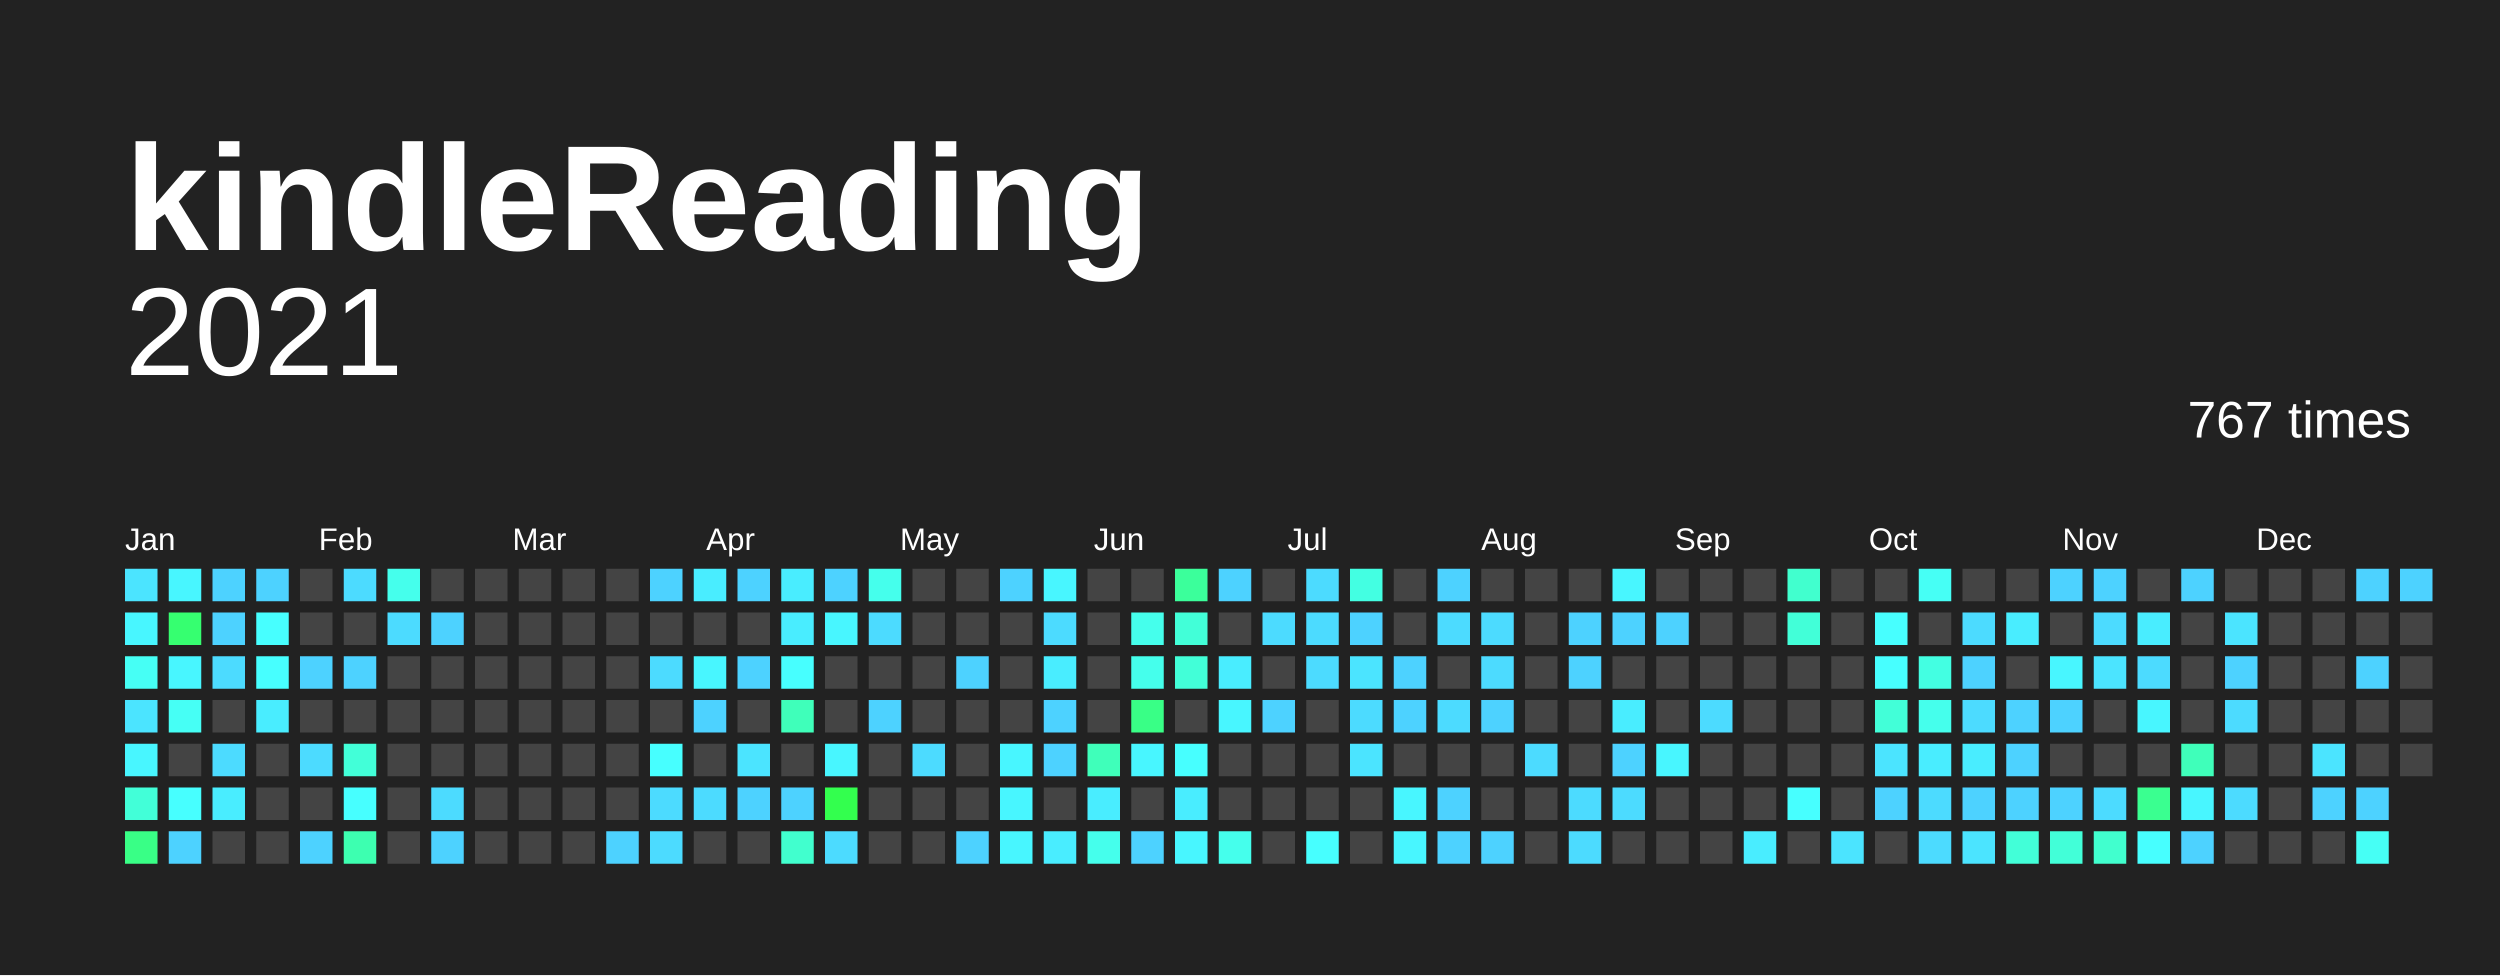
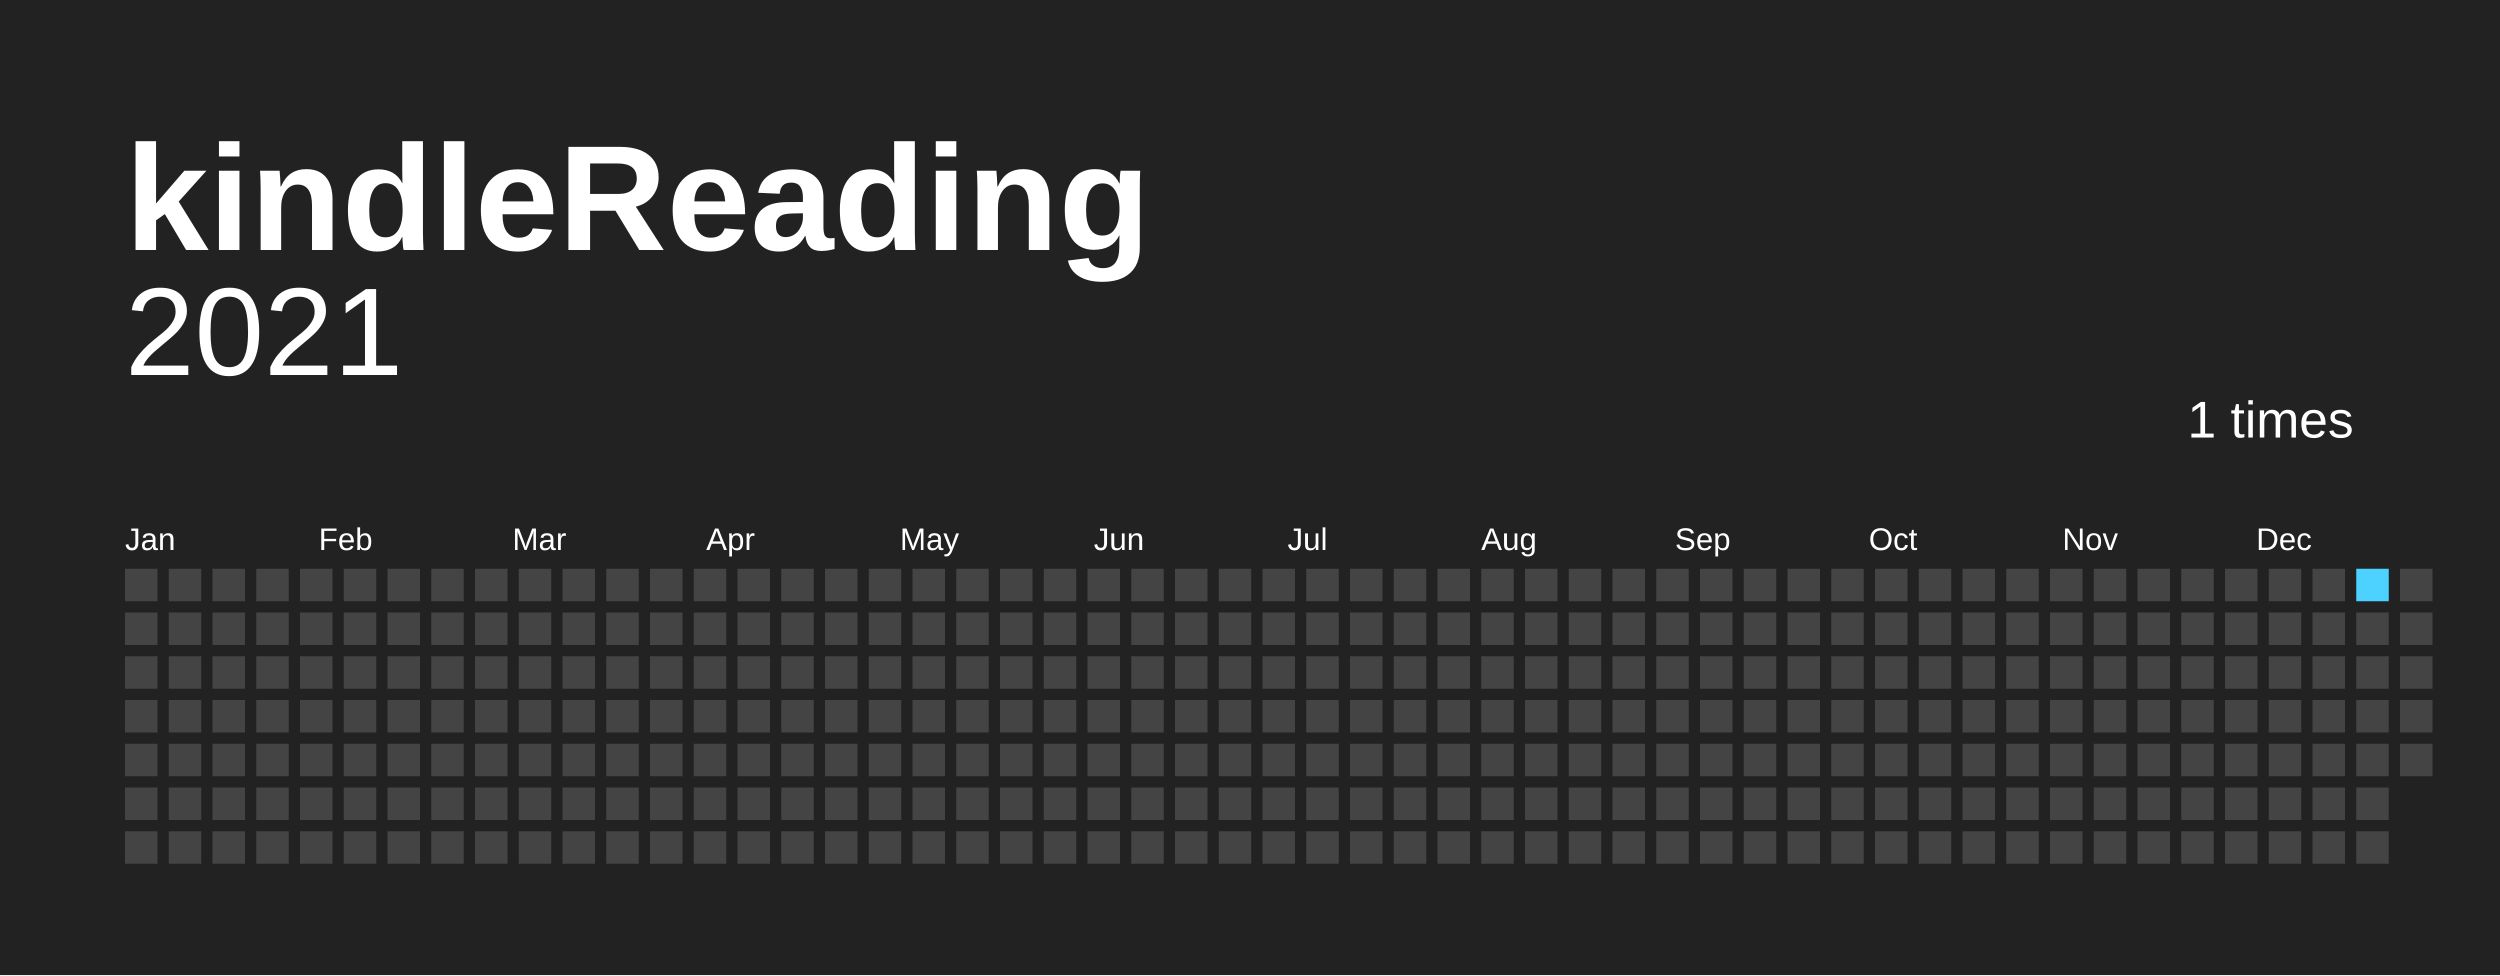
<svg xmlns="http://www.w3.org/2000/svg" baseProfile="full" height="78mm" version="1.1" viewBox="0,0,200,78" width="200mm">
  <defs />
  <rect fill="#222222" height="78" width="200" x="0" y="0" />
  <text fill="#FFFFFF" style="font-size:12px; font-family:Arial; font-weight:bold;" x="10" y="20">kindleReading</text>
  <text alignment-baseline="hanging" fill="#FFFFFF" style="font-size:10.0px; font-family:Arial;" x="10" y="30">2021</text>
-   <text alignment-baseline="hanging" fill="#FFFFFF" style="font-size:4.125px; font-family:Arial;" x="175" y="35">767 times</text>
+   <text alignment-baseline="hanging" fill="#FFFFFF" style="font-size:4.125px; font-family:Arial;" x="175" y="35">1 times</text>
  <text fill="#FFFFFF" style="font-size:2.5px; font-family:Arial" x="10.0" y="44">Jan</text>
  <text fill="#FFFFFF" style="font-size:2.5px; font-family:Arial" x="25.5" y="44">Feb</text>
  <text fill="#FFFFFF" style="font-size:2.5px; font-family:Arial" x="41.0" y="44">Mar</text>
  <text fill="#FFFFFF" style="font-size:2.5px; font-family:Arial" x="56.5" y="44">Apr</text>
  <text fill="#FFFFFF" style="font-size:2.5px; font-family:Arial" x="72.0" y="44">May</text>
  <text fill="#FFFFFF" style="font-size:2.5px; font-family:Arial" x="87.5" y="44">Jun</text>
  <text fill="#FFFFFF" style="font-size:2.5px; font-family:Arial" x="103.0" y="44">Jul</text>
  <text fill="#FFFFFF" style="font-size:2.5px; font-family:Arial" x="118.5" y="44">Aug</text>
  <text fill="#FFFFFF" style="font-size:2.5px; font-family:Arial" x="134.0" y="44">Sep</text>
  <text fill="#FFFFFF" style="font-size:2.5px; font-family:Arial" x="149.5" y="44">Oct</text>
  <text fill="#FFFFFF" style="font-size:2.5px; font-family:Arial" x="165.0" y="44">Nov</text>
  <text fill="#FFFFFF" style="font-size:2.5px; font-family:Arial" x="180.5" y="44">Dec</text>
-   <rect fill="#4be4ff" height="2.6" width="2.6" x="10.0" y="45.5" />
-   <rect fill="#48f6ff" height="2.6" width="2.6" x="10.0" y="49.0" />
-   <rect fill="#46fff5" height="2.6" width="2.6" x="10.0" y="52.5" />
-   <rect fill="#4be4ff" height="2.6" width="2.6" x="10.0" y="56.0" />
-   <rect fill="#48f6ff" height="2.6" width="2.6" x="10.0" y="59.5" />
-   <rect fill="#42ffd8" height="2.6" width="2.6" x="10.0" y="63.0" />
-   <rect fill="#39ff86" height="2.6" width="2.6" x="10.0" y="66.5" />
-   <rect fill="#48f6ff" height="2.6" width="2.6" x="13.5" y="45.5" />
-   <rect fill="#36ff70" height="2.6" width="2.6" x="13.5" y="49.0" />
-   <rect fill="#48f6ff" height="2.6" width="2.6" x="13.5" y="52.5" />
-   <rect fill="#46fff5" height="2.6" width="2.6" x="13.5" y="56.0" />
+   <rect fill="#444444" height="2.6" width="2.6" x="10.0" y="45.5" />
+   <rect fill="#444444" height="2.6" width="2.6" x="10.0" y="49.0" />
+   <rect fill="#444444" height="2.6" width="2.6" x="10.0" y="52.5" />
+   <rect fill="#444444" height="2.6" width="2.6" x="10.0" y="56.0" />
+   <rect fill="#444444" height="2.6" width="2.6" x="10.0" y="59.5" />
+   <rect fill="#444444" height="2.6" width="2.6" x="10.0" y="63.0" />
+   <rect fill="#444444" height="2.6" width="2.6" x="10.0" y="66.5" />
+   <rect fill="#444444" height="2.6" width="2.6" x="13.5" y="45.5" />
+   <rect fill="#444444" height="2.6" width="2.6" x="13.5" y="49.0" />
+   <rect fill="#444444" height="2.6" width="2.6" x="13.5" y="52.5" />
+   <rect fill="#444444" height="2.6" width="2.6" x="13.5" y="56.0" />
  <rect fill="#444444" height="2.6" width="2.6" x="13.5" y="59.5" />
-   <rect fill="#47ffff" height="2.6" width="2.6" x="13.5" y="63.0" />
-   <rect fill="#4dd2ff" height="2.6" width="2.6" x="13.5" y="66.5" />
-   <rect fill="#4dd2ff" height="2.6" width="2.6" x="17.0" y="45.5" />
-   <rect fill="#4dd2ff" height="2.6" width="2.6" x="17.0" y="49.0" />
-   <rect fill="#4cdbff" height="2.6" width="2.6" x="17.0" y="52.5" />
+   <rect fill="#444444" height="2.6" width="2.6" x="13.5" y="63.0" />
+   <rect fill="#444444" height="2.6" width="2.6" x="13.5" y="66.5" />
+   <rect fill="#444444" height="2.6" width="2.6" x="17.0" y="45.5" />
+   <rect fill="#444444" height="2.6" width="2.6" x="17.0" y="49.0" />
+   <rect fill="#444444" height="2.6" width="2.6" x="17.0" y="52.5" />
  <rect fill="#444444" height="2.6" width="2.6" x="17.0" y="56.0" />
-   <rect fill="#4cdbff" height="2.6" width="2.6" x="17.0" y="59.5" />
-   <rect fill="#49edff" height="2.6" width="2.6" x="17.0" y="63.0" />
+   <rect fill="#444444" height="2.6" width="2.6" x="17.0" y="59.5" />
+   <rect fill="#444444" height="2.6" width="2.6" x="17.0" y="63.0" />
  <rect fill="#444444" height="2.6" width="2.6" x="17.0" y="66.5" />
-   <rect fill="#4dd2ff" height="2.6" width="2.6" x="20.5" y="45.5" />
-   <rect fill="#47ffff" height="2.6" width="2.6" x="20.5" y="49.0" />
-   <rect fill="#47ffff" height="2.6" width="2.6" x="20.5" y="52.5" />
-   <rect fill="#49edff" height="2.6" width="2.6" x="20.5" y="56.0" />
+   <rect fill="#444444" height="2.6" width="2.6" x="20.5" y="45.5" />
+   <rect fill="#444444" height="2.6" width="2.6" x="20.5" y="49.0" />
+   <rect fill="#444444" height="2.6" width="2.6" x="20.5" y="52.5" />
+   <rect fill="#444444" height="2.6" width="2.6" x="20.5" y="56.0" />
  <rect fill="#444444" height="2.6" width="2.6" x="20.5" y="59.5" />
  <rect fill="#444444" height="2.6" width="2.6" x="20.5" y="63.0" />
  <rect fill="#444444" height="2.6" width="2.6" x="20.5" y="66.5" />
  <rect fill="#444444" height="2.6" width="2.6" x="24.0" y="45.5" />
  <rect fill="#444444" height="2.6" width="2.6" x="24.0" y="49.0" />
-   <rect fill="#4dd2ff" height="2.6" width="2.6" x="24.0" y="52.5" />
+   <rect fill="#444444" height="2.6" width="2.6" x="24.0" y="52.5" />
  <rect fill="#444444" height="2.6" width="2.6" x="24.0" y="56.0" />
-   <rect fill="#4cdbff" height="2.6" width="2.6" x="24.0" y="59.5" />
+   <rect fill="#444444" height="2.6" width="2.6" x="24.0" y="59.5" />
  <rect fill="#444444" height="2.6" width="2.6" x="24.0" y="63.0" />
-   <rect fill="#4dd2ff" height="2.6" width="2.6" x="24.0" y="66.5" />
-   <rect fill="#4cdbff" height="2.6" width="2.6" x="27.5" y="45.5" />
+   <rect fill="#444444" height="2.6" width="2.6" x="24.0" y="66.5" />
+   <rect fill="#444444" height="2.6" width="2.6" x="27.5" y="45.5" />
  <rect fill="#444444" height="2.6" width="2.6" x="27.5" y="49.0" />
-   <rect fill="#4dd2ff" height="2.6" width="2.6" x="27.5" y="52.5" />
+   <rect fill="#444444" height="2.6" width="2.6" x="27.5" y="52.5" />
  <rect fill="#444444" height="2.6" width="2.6" x="27.5" y="56.0" />
-   <rect fill="#42ffd8" height="2.6" width="2.6" x="27.5" y="59.5" />
-   <rect fill="#47ffff" height="2.6" width="2.6" x="27.5" y="63.0" />
-   <rect fill="#3dffb0" height="2.6" width="2.6" x="27.5" y="66.5" />
-   <rect fill="#45ffec" height="2.6" width="2.6" x="31.0" y="45.5" />
-   <rect fill="#4cdbff" height="2.6" width="2.6" x="31.0" y="49.0" />
+   <rect fill="#444444" height="2.6" width="2.6" x="27.5" y="59.5" />
+   <rect fill="#444444" height="2.6" width="2.6" x="27.5" y="63.0" />
+   <rect fill="#444444" height="2.6" width="2.6" x="27.5" y="66.5" />
+   <rect fill="#444444" height="2.6" width="2.6" x="31.0" y="45.5" />
+   <rect fill="#444444" height="2.6" width="2.6" x="31.0" y="49.0" />
  <rect fill="#444444" height="2.6" width="2.6" x="31.0" y="52.5" />
  <rect fill="#444444" height="2.6" width="2.6" x="31.0" y="56.0" />
  <rect fill="#444444" height="2.6" width="2.6" x="31.0" y="59.5" />
  <rect fill="#444444" height="2.6" width="2.6" x="31.0" y="63.0" />
  <rect fill="#444444" height="2.6" width="2.6" x="31.0" y="66.5" />
  <rect fill="#444444" height="2.6" width="2.6" x="34.5" y="45.5" />
-   <rect fill="#4dd2ff" height="2.6" width="2.6" x="34.5" y="49.0" />
+   <rect fill="#444444" height="2.6" width="2.6" x="34.5" y="49.0" />
  <rect fill="#444444" height="2.6" width="2.6" x="34.5" y="52.5" />
  <rect fill="#444444" height="2.6" width="2.6" x="34.5" y="56.0" />
  <rect fill="#444444" height="2.6" width="2.6" x="34.5" y="59.5" />
-   <rect fill="#4cdbff" height="2.6" width="2.6" x="34.5" y="63.0" />
-   <rect fill="#4dd2ff" height="2.6" width="2.6" x="34.5" y="66.5" />
+   <rect fill="#444444" height="2.6" width="2.6" x="34.5" y="63.0" />
+   <rect fill="#444444" height="2.6" width="2.6" x="34.5" y="66.5" />
  <rect fill="#444444" height="2.6" width="2.6" x="38.0" y="45.5" />
  <rect fill="#444444" height="2.6" width="2.6" x="38.0" y="49.0" />
  <rect fill="#444444" height="2.6" width="2.6" x="38.0" y="52.5" />
  <rect fill="#444444" height="2.6" width="2.6" x="38.0" y="56.0" />
  <rect fill="#444444" height="2.6" width="2.6" x="38.0" y="59.5" />
  <rect fill="#444444" height="2.6" width="2.6" x="38.0" y="63.0" />
  <rect fill="#444444" height="2.6" width="2.6" x="38.0" y="66.5" />
  <rect fill="#444444" height="2.6" width="2.6" x="41.5" y="45.5" />
  <rect fill="#444444" height="2.6" width="2.6" x="41.5" y="49.0" />
  <rect fill="#444444" height="2.6" width="2.6" x="41.5" y="52.5" />
  <rect fill="#444444" height="2.6" width="2.6" x="41.5" y="56.0" />
  <rect fill="#444444" height="2.6" width="2.6" x="41.5" y="59.5" />
  <rect fill="#444444" height="2.6" width="2.6" x="41.5" y="63.0" />
  <rect fill="#444444" height="2.6" width="2.6" x="41.5" y="66.5" />
  <rect fill="#444444" height="2.6" width="2.6" x="45.0" y="45.5" />
  <rect fill="#444444" height="2.6" width="2.6" x="45.0" y="49.0" />
  <rect fill="#444444" height="2.6" width="2.6" x="45.0" y="52.5" />
  <rect fill="#444444" height="2.6" width="2.6" x="45.0" y="56.0" />
  <rect fill="#444444" height="2.6" width="2.6" x="45.0" y="59.5" />
  <rect fill="#444444" height="2.6" width="2.6" x="45.0" y="63.0" />
  <rect fill="#444444" height="2.6" width="2.6" x="45.0" y="66.5" />
  <rect fill="#444444" height="2.6" width="2.6" x="48.5" y="45.5" />
  <rect fill="#444444" height="2.6" width="2.6" x="48.5" y="49.0" />
  <rect fill="#444444" height="2.6" width="2.6" x="48.5" y="52.5" />
  <rect fill="#444444" height="2.6" width="2.6" x="48.5" y="56.0" />
  <rect fill="#444444" height="2.6" width="2.6" x="48.5" y="59.5" />
  <rect fill="#444444" height="2.6" width="2.6" x="48.5" y="63.0" />
-   <rect fill="#4dd2ff" height="2.6" width="2.6" x="48.5" y="66.5" />
-   <rect fill="#4dd2ff" height="2.6" width="2.6" x="52.0" y="45.5" />
+   <rect fill="#444444" height="2.6" width="2.6" x="48.5" y="66.5" />
+   <rect fill="#444444" height="2.6" width="2.6" x="52.0" y="45.5" />
  <rect fill="#444444" height="2.6" width="2.6" x="52.0" y="49.0" />
-   <rect fill="#4cdbff" height="2.6" width="2.6" x="52.0" y="52.5" />
+   <rect fill="#444444" height="2.6" width="2.6" x="52.0" y="52.5" />
  <rect fill="#444444" height="2.6" width="2.6" x="52.0" y="56.0" />
-   <rect fill="#47ffff" height="2.6" width="2.6" x="52.0" y="59.5" />
-   <rect fill="#4cdbff" height="2.6" width="2.6" x="52.0" y="63.0" />
-   <rect fill="#4cdbff" height="2.6" width="2.6" x="52.0" y="66.5" />
-   <rect fill="#49edff" height="2.6" width="2.6" x="55.5" y="45.5" />
+   <rect fill="#444444" height="2.6" width="2.6" x="52.0" y="59.5" />
+   <rect fill="#444444" height="2.6" width="2.6" x="52.0" y="63.0" />
+   <rect fill="#444444" height="2.6" width="2.6" x="52.0" y="66.5" />
+   <rect fill="#444444" height="2.6" width="2.6" x="55.5" y="45.5" />
  <rect fill="#444444" height="2.6" width="2.6" x="55.5" y="49.0" />
-   <rect fill="#48f6ff" height="2.6" width="2.6" x="55.5" y="52.5" />
-   <rect fill="#4dd2ff" height="2.6" width="2.6" x="55.5" y="56.0" />
+   <rect fill="#444444" height="2.6" width="2.6" x="55.5" y="52.5" />
+   <rect fill="#444444" height="2.6" width="2.6" x="55.5" y="56.0" />
  <rect fill="#444444" height="2.6" width="2.6" x="55.5" y="59.5" />
-   <rect fill="#4cdbff" height="2.6" width="2.6" x="55.5" y="63.0" />
+   <rect fill="#444444" height="2.6" width="2.6" x="55.5" y="63.0" />
  <rect fill="#444444" height="2.6" width="2.6" x="55.5" y="66.5" />
-   <rect fill="#4dd2ff" height="2.6" width="2.6" x="59.0" y="45.5" />
+   <rect fill="#444444" height="2.6" width="2.6" x="59.0" y="45.5" />
  <rect fill="#444444" height="2.6" width="2.6" x="59.0" y="49.0" />
-   <rect fill="#4dd2ff" height="2.6" width="2.6" x="59.0" y="52.5" />
+   <rect fill="#444444" height="2.6" width="2.6" x="59.0" y="52.5" />
  <rect fill="#444444" height="2.6" width="2.6" x="59.0" y="56.0" />
-   <rect fill="#4be4ff" height="2.6" width="2.6" x="59.0" y="59.5" />
-   <rect fill="#4dd2ff" height="2.6" width="2.6" x="59.0" y="63.0" />
+   <rect fill="#444444" height="2.6" width="2.6" x="59.0" y="59.5" />
+   <rect fill="#444444" height="2.6" width="2.6" x="59.0" y="63.0" />
  <rect fill="#444444" height="2.6" width="2.6" x="59.0" y="66.5" />
-   <rect fill="#49edff" height="2.6" width="2.6" x="62.5" y="45.5" />
-   <rect fill="#49edff" height="2.6" width="2.6" x="62.5" y="49.0" />
-   <rect fill="#47ffff" height="2.6" width="2.6" x="62.5" y="52.5" />
-   <rect fill="#3fffba" height="2.6" width="2.6" x="62.5" y="56.0" />
+   <rect fill="#444444" height="2.6" width="2.6" x="62.5" y="45.5" />
+   <rect fill="#444444" height="2.6" width="2.6" x="62.5" y="49.0" />
+   <rect fill="#444444" height="2.6" width="2.6" x="62.5" y="52.5" />
+   <rect fill="#444444" height="2.6" width="2.6" x="62.5" y="56.0" />
  <rect fill="#444444" height="2.6" width="2.6" x="62.5" y="59.5" />
-   <rect fill="#4dd2ff" height="2.6" width="2.6" x="62.5" y="63.0" />
-   <rect fill="#41ffce" height="2.6" width="2.6" x="62.5" y="66.5" />
-   <rect fill="#4dd2ff" height="2.6" width="2.6" x="66.0" y="45.5" />
-   <rect fill="#48f6ff" height="2.6" width="2.6" x="66.0" y="49.0" />
+   <rect fill="#444444" height="2.6" width="2.6" x="62.5" y="63.0" />
+   <rect fill="#444444" height="2.6" width="2.6" x="62.5" y="66.5" />
+   <rect fill="#444444" height="2.6" width="2.6" x="66.0" y="45.5" />
+   <rect fill="#444444" height="2.6" width="2.6" x="66.0" y="49.0" />
  <rect fill="#444444" height="2.6" width="2.6" x="66.0" y="52.5" />
  <rect fill="#444444" height="2.6" width="2.6" x="66.0" y="56.0" />
-   <rect fill="#48f6ff" height="2.6" width="2.6" x="66.0" y="59.5" />
-   <rect fill="#33ff4e" height="2.6" width="2.6" x="66.0" y="63.0" />
-   <rect fill="#4cdbff" height="2.6" width="2.6" x="66.0" y="66.5" />
-   <rect fill="#45ffec" height="2.6" width="2.6" x="69.5" y="45.5" />
-   <rect fill="#4cdbff" height="2.6" width="2.6" x="69.5" y="49.0" />
+   <rect fill="#444444" height="2.6" width="2.6" x="66.0" y="59.5" />
+   <rect fill="#444444" height="2.6" width="2.6" x="66.0" y="63.0" />
+   <rect fill="#444444" height="2.6" width="2.6" x="66.0" y="66.5" />
+   <rect fill="#444444" height="2.6" width="2.6" x="69.5" y="45.5" />
+   <rect fill="#444444" height="2.6" width="2.6" x="69.5" y="49.0" />
  <rect fill="#444444" height="2.6" width="2.6" x="69.5" y="52.5" />
-   <rect fill="#4dd2ff" height="2.6" width="2.6" x="69.5" y="56.0" />
+   <rect fill="#444444" height="2.6" width="2.6" x="69.5" y="56.0" />
  <rect fill="#444444" height="2.6" width="2.6" x="69.5" y="59.5" />
  <rect fill="#444444" height="2.6" width="2.6" x="69.5" y="63.0" />
  <rect fill="#444444" height="2.6" width="2.6" x="69.5" y="66.5" />
  <rect fill="#444444" height="2.6" width="2.6" x="73.0" y="45.5" />
  <rect fill="#444444" height="2.6" width="2.6" x="73.0" y="49.0" />
  <rect fill="#444444" height="2.6" width="2.6" x="73.0" y="52.5" />
  <rect fill="#444444" height="2.6" width="2.6" x="73.0" y="56.0" />
-   <rect fill="#4cdbff" height="2.6" width="2.6" x="73.0" y="59.5" />
+   <rect fill="#444444" height="2.6" width="2.6" x="73.0" y="59.5" />
  <rect fill="#444444" height="2.6" width="2.6" x="73.0" y="63.0" />
  <rect fill="#444444" height="2.6" width="2.6" x="73.0" y="66.5" />
  <rect fill="#444444" height="2.6" width="2.6" x="76.5" y="45.5" />
  <rect fill="#444444" height="2.6" width="2.6" x="76.5" y="49.0" />
-   <rect fill="#4dd2ff" height="2.6" width="2.6" x="76.5" y="52.5" />
+   <rect fill="#444444" height="2.6" width="2.6" x="76.5" y="52.5" />
  <rect fill="#444444" height="2.6" width="2.6" x="76.5" y="56.0" />
  <rect fill="#444444" height="2.6" width="2.6" x="76.5" y="59.5" />
  <rect fill="#444444" height="2.6" width="2.6" x="76.5" y="63.0" />
-   <rect fill="#4dd2ff" height="2.6" width="2.6" x="76.5" y="66.5" />
-   <rect fill="#4dd2ff" height="2.6" width="2.6" x="80.0" y="45.5" />
+   <rect fill="#444444" height="2.6" width="2.6" x="76.5" y="66.5" />
+   <rect fill="#444444" height="2.6" width="2.6" x="80.0" y="45.5" />
  <rect fill="#444444" height="2.6" width="2.6" x="80.0" y="49.0" />
  <rect fill="#444444" height="2.6" width="2.6" x="80.0" y="52.5" />
  <rect fill="#444444" height="2.6" width="2.6" x="80.0" y="56.0" />
-   <rect fill="#48f6ff" height="2.6" width="2.6" x="80.0" y="59.5" />
-   <rect fill="#48f6ff" height="2.6" width="2.6" x="80.0" y="63.0" />
-   <rect fill="#48f6ff" height="2.6" width="2.6" x="80.0" y="66.5" />
-   <rect fill="#48f6ff" height="2.6" width="2.6" x="83.5" y="45.5" />
-   <rect fill="#4cdbff" height="2.6" width="2.6" x="83.5" y="49.0" />
-   <rect fill="#49edff" height="2.6" width="2.6" x="83.5" y="52.5" />
-   <rect fill="#4dd2ff" height="2.6" width="2.6" x="83.5" y="56.0" />
-   <rect fill="#4dd2ff" height="2.6" width="2.6" x="83.5" y="59.5" />
+   <rect fill="#444444" height="2.6" width="2.6" x="80.0" y="59.5" />
+   <rect fill="#444444" height="2.6" width="2.6" x="80.0" y="63.0" />
+   <rect fill="#444444" height="2.6" width="2.6" x="80.0" y="66.5" />
+   <rect fill="#444444" height="2.6" width="2.6" x="83.5" y="45.5" />
+   <rect fill="#444444" height="2.6" width="2.6" x="83.5" y="49.0" />
+   <rect fill="#444444" height="2.6" width="2.6" x="83.5" y="52.5" />
+   <rect fill="#444444" height="2.6" width="2.6" x="83.5" y="56.0" />
+   <rect fill="#444444" height="2.6" width="2.6" x="83.5" y="59.5" />
  <rect fill="#444444" height="2.6" width="2.6" x="83.5" y="63.0" />
-   <rect fill="#49edff" height="2.6" width="2.6" x="83.5" y="66.5" />
+   <rect fill="#444444" height="2.6" width="2.6" x="83.5" y="66.5" />
  <rect fill="#444444" height="2.6" width="2.6" x="87.0" y="45.5" />
  <rect fill="#444444" height="2.6" width="2.6" x="87.0" y="49.0" />
  <rect fill="#444444" height="2.6" width="2.6" x="87.0" y="52.5" />
  <rect fill="#444444" height="2.6" width="2.6" x="87.0" y="56.0" />
-   <rect fill="#3fffba" height="2.6" width="2.6" x="87.0" y="59.5" />
-   <rect fill="#49edff" height="2.6" width="2.6" x="87.0" y="63.0" />
-   <rect fill="#45ffec" height="2.6" width="2.6" x="87.0" y="66.5" />
+   <rect fill="#444444" height="2.6" width="2.6" x="87.0" y="59.5" />
+   <rect fill="#444444" height="2.6" width="2.6" x="87.0" y="63.0" />
+   <rect fill="#444444" height="2.6" width="2.6" x="87.0" y="66.5" />
  <rect fill="#444444" height="2.6" width="2.6" x="90.5" y="45.5" />
-   <rect fill="#45ffec" height="2.6" width="2.6" x="90.5" y="49.0" />
-   <rect fill="#45ffec" height="2.6" width="2.6" x="90.5" y="52.5" />
-   <rect fill="#39ff86" height="2.6" width="2.6" x="90.5" y="56.0" />
-   <rect fill="#48f6ff" height="2.6" width="2.6" x="90.5" y="59.5" />
+   <rect fill="#444444" height="2.6" width="2.6" x="90.5" y="49.0" />
+   <rect fill="#444444" height="2.6" width="2.6" x="90.5" y="52.5" />
+   <rect fill="#444444" height="2.6" width="2.6" x="90.5" y="56.0" />
+   <rect fill="#444444" height="2.6" width="2.6" x="90.5" y="59.5" />
  <rect fill="#444444" height="2.6" width="2.6" x="90.5" y="63.0" />
-   <rect fill="#4dd2ff" height="2.6" width="2.6" x="90.5" y="66.5" />
-   <rect fill="#3bff9b" height="2.6" width="2.6" x="94.0" y="45.5" />
-   <rect fill="#42ffd8" height="2.6" width="2.6" x="94.0" y="49.0" />
-   <rect fill="#42ffd8" height="2.6" width="2.6" x="94.0" y="52.5" />
+   <rect fill="#444444" height="2.6" width="2.6" x="90.5" y="66.5" />
+   <rect fill="#444444" height="2.6" width="2.6" x="94.0" y="45.5" />
+   <rect fill="#444444" height="2.6" width="2.6" x="94.0" y="49.0" />
+   <rect fill="#444444" height="2.6" width="2.6" x="94.0" y="52.5" />
  <rect fill="#444444" height="2.6" width="2.6" x="94.0" y="56.0" />
-   <rect fill="#47ffff" height="2.6" width="2.6" x="94.0" y="59.5" />
-   <rect fill="#49edff" height="2.6" width="2.6" x="94.0" y="63.0" />
-   <rect fill="#48f6ff" height="2.6" width="2.6" x="94.0" y="66.5" />
-   <rect fill="#4dd2ff" height="2.6" width="2.6" x="97.5" y="45.5" />
+   <rect fill="#444444" height="2.6" width="2.6" x="94.0" y="59.5" />
+   <rect fill="#444444" height="2.6" width="2.6" x="94.0" y="63.0" />
+   <rect fill="#444444" height="2.6" width="2.6" x="94.0" y="66.5" />
+   <rect fill="#444444" height="2.6" width="2.6" x="97.5" y="45.5" />
  <rect fill="#444444" height="2.6" width="2.6" x="97.5" y="49.0" />
-   <rect fill="#49edff" height="2.6" width="2.6" x="97.5" y="52.5" />
-   <rect fill="#48f6ff" height="2.6" width="2.6" x="97.5" y="56.0" />
+   <rect fill="#444444" height="2.6" width="2.6" x="97.5" y="52.5" />
+   <rect fill="#444444" height="2.6" width="2.6" x="97.5" y="56.0" />
  <rect fill="#444444" height="2.6" width="2.6" x="97.5" y="59.5" />
  <rect fill="#444444" height="2.6" width="2.6" x="97.5" y="63.0" />
-   <rect fill="#45ffec" height="2.6" width="2.6" x="97.5" y="66.5" />
+   <rect fill="#444444" height="2.6" width="2.6" x="97.5" y="66.5" />
  <rect fill="#444444" height="2.6" width="2.6" x="101.0" y="45.5" />
-   <rect fill="#4cdbff" height="2.6" width="2.6" x="101.0" y="49.0" />
+   <rect fill="#444444" height="2.6" width="2.6" x="101.0" y="49.0" />
  <rect fill="#444444" height="2.6" width="2.6" x="101.0" y="52.5" />
-   <rect fill="#4dd2ff" height="2.6" width="2.6" x="101.0" y="56.0" />
+   <rect fill="#444444" height="2.6" width="2.6" x="101.0" y="56.0" />
  <rect fill="#444444" height="2.6" width="2.6" x="101.0" y="59.5" />
  <rect fill="#444444" height="2.6" width="2.6" x="101.0" y="63.0" />
  <rect fill="#444444" height="2.6" width="2.6" x="101.0" y="66.5" />
-   <rect fill="#4cdbff" height="2.6" width="2.6" x="104.5" y="45.5" />
-   <rect fill="#4cdbff" height="2.6" width="2.6" x="104.5" y="49.0" />
-   <rect fill="#4cdbff" height="2.6" width="2.6" x="104.5" y="52.5" />
+   <rect fill="#444444" height="2.6" width="2.6" x="104.5" y="45.5" />
+   <rect fill="#444444" height="2.6" width="2.6" x="104.5" y="49.0" />
+   <rect fill="#444444" height="2.6" width="2.6" x="104.5" y="52.5" />
  <rect fill="#444444" height="2.6" width="2.6" x="104.5" y="56.0" />
  <rect fill="#444444" height="2.6" width="2.6" x="104.5" y="59.5" />
  <rect fill="#444444" height="2.6" width="2.6" x="104.5" y="63.0" />
-   <rect fill="#47ffff" height="2.6" width="2.6" x="104.5" y="66.5" />
-   <rect fill="#43ffe2" height="2.6" width="2.6" x="108.0" y="45.5" />
-   <rect fill="#4dd2ff" height="2.6" width="2.6" x="108.0" y="49.0" />
-   <rect fill="#4be4ff" height="2.6" width="2.6" x="108.0" y="52.5" />
-   <rect fill="#4cdbff" height="2.6" width="2.6" x="108.0" y="56.0" />
-   <rect fill="#4be4ff" height="2.6" width="2.6" x="108.0" y="59.5" />
+   <rect fill="#444444" height="2.6" width="2.6" x="104.5" y="66.5" />
+   <rect fill="#444444" height="2.6" width="2.6" x="108.0" y="45.5" />
+   <rect fill="#444444" height="2.6" width="2.6" x="108.0" y="49.0" />
+   <rect fill="#444444" height="2.6" width="2.6" x="108.0" y="52.5" />
+   <rect fill="#444444" height="2.6" width="2.6" x="108.0" y="56.0" />
+   <rect fill="#444444" height="2.6" width="2.6" x="108.0" y="59.5" />
  <rect fill="#444444" height="2.6" width="2.6" x="108.0" y="63.0" />
  <rect fill="#444444" height="2.6" width="2.6" x="108.0" y="66.5" />
  <rect fill="#444444" height="2.6" width="2.6" x="111.5" y="45.5" />
  <rect fill="#444444" height="2.6" width="2.6" x="111.5" y="49.0" />
-   <rect fill="#4dd2ff" height="2.6" width="2.6" x="111.5" y="52.5" />
-   <rect fill="#4dd2ff" height="2.6" width="2.6" x="111.5" y="56.0" />
+   <rect fill="#444444" height="2.6" width="2.6" x="111.5" y="52.5" />
+   <rect fill="#444444" height="2.6" width="2.6" x="111.5" y="56.0" />
  <rect fill="#444444" height="2.6" width="2.6" x="111.5" y="59.5" />
-   <rect fill="#48f6ff" height="2.6" width="2.6" x="111.5" y="63.0" />
-   <rect fill="#48f6ff" height="2.6" width="2.6" x="111.5" y="66.5" />
-   <rect fill="#4dd2ff" height="2.6" width="2.6" x="115.0" y="45.5" />
-   <rect fill="#4cdbff" height="2.6" width="2.6" x="115.0" y="49.0" />
+   <rect fill="#444444" height="2.6" width="2.6" x="111.5" y="63.0" />
+   <rect fill="#444444" height="2.6" width="2.6" x="111.5" y="66.5" />
+   <rect fill="#444444" height="2.6" width="2.6" x="115.0" y="45.5" />
+   <rect fill="#444444" height="2.6" width="2.6" x="115.0" y="49.0" />
  <rect fill="#444444" height="2.6" width="2.6" x="115.0" y="52.5" />
-   <rect fill="#4cdbff" height="2.6" width="2.6" x="115.0" y="56.0" />
+   <rect fill="#444444" height="2.6" width="2.6" x="115.0" y="56.0" />
  <rect fill="#444444" height="2.6" width="2.6" x="115.0" y="59.5" />
-   <rect fill="#4dd2ff" height="2.6" width="2.6" x="115.0" y="63.0" />
-   <rect fill="#4dd2ff" height="2.6" width="2.6" x="115.0" y="66.5" />
+   <rect fill="#444444" height="2.6" width="2.6" x="115.0" y="63.0" />
+   <rect fill="#444444" height="2.6" width="2.6" x="115.0" y="66.5" />
  <rect fill="#444444" height="2.6" width="2.6" x="118.5" y="45.5" />
-   <rect fill="#4cdbff" height="2.6" width="2.6" x="118.5" y="49.0" />
-   <rect fill="#4cdbff" height="2.6" width="2.6" x="118.5" y="52.5" />
-   <rect fill="#4dd2ff" height="2.6" width="2.6" x="118.5" y="56.0" />
+   <rect fill="#444444" height="2.6" width="2.6" x="118.5" y="49.0" />
+   <rect fill="#444444" height="2.6" width="2.6" x="118.5" y="52.5" />
+   <rect fill="#444444" height="2.6" width="2.6" x="118.5" y="56.0" />
  <rect fill="#444444" height="2.6" width="2.6" x="118.5" y="59.5" />
  <rect fill="#444444" height="2.6" width="2.6" x="118.5" y="63.0" />
-   <rect fill="#4dd2ff" height="2.6" width="2.6" x="118.5" y="66.5" />
+   <rect fill="#444444" height="2.6" width="2.6" x="118.5" y="66.5" />
  <rect fill="#444444" height="2.6" width="2.6" x="122.0" y="45.5" />
  <rect fill="#444444" height="2.6" width="2.6" x="122.0" y="49.0" />
  <rect fill="#444444" height="2.6" width="2.6" x="122.0" y="52.5" />
  <rect fill="#444444" height="2.6" width="2.6" x="122.0" y="56.0" />
-   <rect fill="#4cdbff" height="2.6" width="2.6" x="122.0" y="59.5" />
+   <rect fill="#444444" height="2.6" width="2.6" x="122.0" y="59.5" />
  <rect fill="#444444" height="2.6" width="2.6" x="122.0" y="63.0" />
  <rect fill="#444444" height="2.6" width="2.6" x="122.0" y="66.5" />
  <rect fill="#444444" height="2.6" width="2.6" x="125.5" y="45.5" />
-   <rect fill="#4dd2ff" height="2.6" width="2.6" x="125.5" y="49.0" />
-   <rect fill="#4dd2ff" height="2.6" width="2.6" x="125.5" y="52.5" />
+   <rect fill="#444444" height="2.6" width="2.6" x="125.5" y="49.0" />
+   <rect fill="#444444" height="2.6" width="2.6" x="125.5" y="52.5" />
  <rect fill="#444444" height="2.6" width="2.6" x="125.5" y="56.0" />
  <rect fill="#444444" height="2.6" width="2.6" x="125.5" y="59.5" />
-   <rect fill="#4cdbff" height="2.6" width="2.6" x="125.5" y="63.0" />
-   <rect fill="#4cdbff" height="2.6" width="2.6" x="125.5" y="66.5" />
-   <rect fill="#48f6ff" height="2.6" width="2.6" x="129.0" y="45.5" />
-   <rect fill="#4dd2ff" height="2.6" width="2.6" x="129.0" y="49.0" />
+   <rect fill="#444444" height="2.6" width="2.6" x="125.5" y="63.0" />
+   <rect fill="#444444" height="2.6" width="2.6" x="125.5" y="66.5" />
+   <rect fill="#444444" height="2.6" width="2.6" x="129.0" y="45.5" />
+   <rect fill="#444444" height="2.6" width="2.6" x="129.0" y="49.0" />
  <rect fill="#444444" height="2.6" width="2.6" x="129.0" y="52.5" />
-   <rect fill="#49edff" height="2.6" width="2.6" x="129.0" y="56.0" />
-   <rect fill="#4dd2ff" height="2.6" width="2.6" x="129.0" y="59.5" />
-   <rect fill="#4cdbff" height="2.6" width="2.6" x="129.0" y="63.0" />
+   <rect fill="#444444" height="2.6" width="2.6" x="129.0" y="56.0" />
+   <rect fill="#444444" height="2.6" width="2.6" x="129.0" y="59.5" />
+   <rect fill="#444444" height="2.6" width="2.6" x="129.0" y="63.0" />
  <rect fill="#444444" height="2.6" width="2.6" x="129.0" y="66.5" />
  <rect fill="#444444" height="2.6" width="2.6" x="132.5" y="45.5" />
-   <rect fill="#4dd2ff" height="2.6" width="2.6" x="132.5" y="49.0" />
+   <rect fill="#444444" height="2.6" width="2.6" x="132.5" y="49.0" />
  <rect fill="#444444" height="2.6" width="2.6" x="132.5" y="52.5" />
  <rect fill="#444444" height="2.6" width="2.6" x="132.5" y="56.0" />
-   <rect fill="#48f6ff" height="2.6" width="2.6" x="132.5" y="59.5" />
+   <rect fill="#444444" height="2.6" width="2.6" x="132.5" y="59.5" />
  <rect fill="#444444" height="2.6" width="2.6" x="132.5" y="63.0" />
  <rect fill="#444444" height="2.6" width="2.6" x="132.5" y="66.5" />
  <rect fill="#444444" height="2.6" width="2.6" x="136.0" y="45.5" />
  <rect fill="#444444" height="2.6" width="2.6" x="136.0" y="49.0" />
  <rect fill="#444444" height="2.6" width="2.6" x="136.0" y="52.5" />
-   <rect fill="#4cdbff" height="2.6" width="2.6" x="136.0" y="56.0" />
+   <rect fill="#444444" height="2.6" width="2.6" x="136.0" y="56.0" />
  <rect fill="#444444" height="2.6" width="2.6" x="136.0" y="59.5" />
  <rect fill="#444444" height="2.6" width="2.6" x="136.0" y="63.0" />
  <rect fill="#444444" height="2.6" width="2.6" x="136.0" y="66.5" />
  <rect fill="#444444" height="2.6" width="2.6" x="139.5" y="45.5" />
  <rect fill="#444444" height="2.6" width="2.6" x="139.5" y="49.0" />
  <rect fill="#444444" height="2.6" width="2.6" x="139.5" y="52.5" />
  <rect fill="#444444" height="2.6" width="2.6" x="139.5" y="56.0" />
  <rect fill="#444444" height="2.6" width="2.6" x="139.5" y="59.5" />
  <rect fill="#444444" height="2.6" width="2.6" x="139.5" y="63.0" />
-   <rect fill="#49edff" height="2.6" width="2.6" x="139.5" y="66.5" />
-   <rect fill="#41ffce" height="2.6" width="2.6" x="143.0" y="45.5" />
-   <rect fill="#42ffd8" height="2.6" width="2.6" x="143.0" y="49.0" />
+   <rect fill="#444444" height="2.6" width="2.6" x="139.5" y="66.5" />
+   <rect fill="#444444" height="2.6" width="2.6" x="143.0" y="45.5" />
+   <rect fill="#444444" height="2.6" width="2.6" x="143.0" y="49.0" />
  <rect fill="#444444" height="2.6" width="2.6" x="143.0" y="52.5" />
  <rect fill="#444444" height="2.6" width="2.6" x="143.0" y="56.0" />
  <rect fill="#444444" height="2.6" width="2.6" x="143.0" y="59.5" />
-   <rect fill="#47ffff" height="2.6" width="2.6" x="143.0" y="63.0" />
+   <rect fill="#444444" height="2.6" width="2.6" x="143.0" y="63.0" />
  <rect fill="#444444" height="2.6" width="2.6" x="143.0" y="66.5" />
  <rect fill="#444444" height="2.6" width="2.6" x="146.5" y="45.5" />
  <rect fill="#444444" height="2.6" width="2.6" x="146.5" y="49.0" />
  <rect fill="#444444" height="2.6" width="2.6" x="146.5" y="52.5" />
  <rect fill="#444444" height="2.6" width="2.6" x="146.5" y="56.0" />
  <rect fill="#444444" height="2.6" width="2.6" x="146.5" y="59.5" />
  <rect fill="#444444" height="2.6" width="2.6" x="146.5" y="63.0" />
-   <rect fill="#4be4ff" height="2.6" width="2.6" x="146.5" y="66.5" />
+   <rect fill="#444444" height="2.6" width="2.6" x="146.5" y="66.5" />
  <rect fill="#444444" height="2.6" width="2.6" x="150.0" y="45.5" />
-   <rect fill="#47ffff" height="2.6" width="2.6" x="150.0" y="49.0" />
-   <rect fill="#47ffff" height="2.6" width="2.6" x="150.0" y="52.5" />
-   <rect fill="#42ffd8" height="2.6" width="2.6" x="150.0" y="56.0" />
-   <rect fill="#4be4ff" height="2.6" width="2.6" x="150.0" y="59.5" />
-   <rect fill="#4dd2ff" height="2.6" width="2.6" x="150.0" y="63.0" />
+   <rect fill="#444444" height="2.6" width="2.6" x="150.0" y="49.0" />
+   <rect fill="#444444" height="2.6" width="2.6" x="150.0" y="52.5" />
+   <rect fill="#444444" height="2.6" width="2.6" x="150.0" y="56.0" />
+   <rect fill="#444444" height="2.6" width="2.6" x="150.0" y="59.5" />
+   <rect fill="#444444" height="2.6" width="2.6" x="150.0" y="63.0" />
  <rect fill="#444444" height="2.6" width="2.6" x="150.0" y="66.5" />
-   <rect fill="#46fff5" height="2.6" width="2.6" x="153.5" y="45.5" />
+   <rect fill="#444444" height="2.6" width="2.6" x="153.5" y="45.5" />
  <rect fill="#444444" height="2.6" width="2.6" x="153.5" y="49.0" />
-   <rect fill="#43ffe2" height="2.6" width="2.6" x="153.5" y="52.5" />
-   <rect fill="#45ffec" height="2.6" width="2.6" x="153.5" y="56.0" />
-   <rect fill="#49edff" height="2.6" width="2.6" x="153.5" y="59.5" />
-   <rect fill="#4cdbff" height="2.6" width="2.6" x="153.5" y="63.0" />
-   <rect fill="#4cdbff" height="2.6" width="2.6" x="153.5" y="66.5" />
+   <rect fill="#444444" height="2.6" width="2.6" x="153.5" y="52.5" />
+   <rect fill="#444444" height="2.6" width="2.6" x="153.5" y="56.0" />
+   <rect fill="#444444" height="2.6" width="2.6" x="153.5" y="59.5" />
+   <rect fill="#444444" height="2.6" width="2.6" x="153.5" y="63.0" />
+   <rect fill="#444444" height="2.6" width="2.6" x="153.5" y="66.5" />
  <rect fill="#444444" height="2.6" width="2.6" x="157.0" y="45.5" />
-   <rect fill="#4cdbff" height="2.6" width="2.6" x="157.0" y="49.0" />
-   <rect fill="#4dd2ff" height="2.6" width="2.6" x="157.0" y="52.5" />
-   <rect fill="#4cdbff" height="2.6" width="2.6" x="157.0" y="56.0" />
-   <rect fill="#49edff" height="2.6" width="2.6" x="157.0" y="59.5" />
-   <rect fill="#4dd2ff" height="2.6" width="2.6" x="157.0" y="63.0" />
-   <rect fill="#4be4ff" height="2.6" width="2.6" x="157.0" y="66.5" />
+   <rect fill="#444444" height="2.6" width="2.6" x="157.0" y="49.0" />
+   <rect fill="#444444" height="2.6" width="2.6" x="157.0" y="52.5" />
+   <rect fill="#444444" height="2.6" width="2.6" x="157.0" y="56.0" />
+   <rect fill="#444444" height="2.6" width="2.6" x="157.0" y="59.5" />
+   <rect fill="#444444" height="2.6" width="2.6" x="157.0" y="63.0" />
+   <rect fill="#444444" height="2.6" width="2.6" x="157.0" y="66.5" />
  <rect fill="#444444" height="2.6" width="2.6" x="160.5" y="45.5" />
-   <rect fill="#49edff" height="2.6" width="2.6" x="160.5" y="49.0" />
+   <rect fill="#444444" height="2.6" width="2.6" x="160.5" y="49.0" />
  <rect fill="#444444" height="2.6" width="2.6" x="160.5" y="52.5" />
-   <rect fill="#4dd2ff" height="2.6" width="2.6" x="160.5" y="56.0" />
-   <rect fill="#4dd2ff" height="2.6" width="2.6" x="160.5" y="59.5" />
-   <rect fill="#4dd2ff" height="2.6" width="2.6" x="160.5" y="63.0" />
-   <rect fill="#42ffd8" height="2.6" width="2.6" x="160.5" y="66.5" />
-   <rect fill="#4dd2ff" height="2.6" width="2.6" x="164.0" y="45.5" />
+   <rect fill="#444444" height="2.6" width="2.6" x="160.5" y="56.0" />
+   <rect fill="#444444" height="2.6" width="2.6" x="160.5" y="59.5" />
+   <rect fill="#444444" height="2.6" width="2.6" x="160.5" y="63.0" />
+   <rect fill="#444444" height="2.6" width="2.6" x="160.5" y="66.5" />
+   <rect fill="#444444" height="2.6" width="2.6" x="164.0" y="45.5" />
  <rect fill="#444444" height="2.6" width="2.6" x="164.0" y="49.0" />
-   <rect fill="#48f6ff" height="2.6" width="2.6" x="164.0" y="52.5" />
-   <rect fill="#4dd2ff" height="2.6" width="2.6" x="164.0" y="56.0" />
+   <rect fill="#444444" height="2.6" width="2.6" x="164.0" y="52.5" />
+   <rect fill="#444444" height="2.6" width="2.6" x="164.0" y="56.0" />
  <rect fill="#444444" height="2.6" width="2.6" x="164.0" y="59.5" />
-   <rect fill="#4dd2ff" height="2.6" width="2.6" x="164.0" y="63.0" />
-   <rect fill="#42ffd8" height="2.6" width="2.6" x="164.0" y="66.5" />
-   <rect fill="#4dd2ff" height="2.6" width="2.6" x="167.5" y="45.5" />
-   <rect fill="#4cdbff" height="2.6" width="2.6" x="167.5" y="49.0" />
-   <rect fill="#4be4ff" height="2.6" width="2.6" x="167.5" y="52.5" />
+   <rect fill="#444444" height="2.6" width="2.6" x="164.0" y="63.0" />
+   <rect fill="#444444" height="2.6" width="2.6" x="164.0" y="66.5" />
+   <rect fill="#444444" height="2.6" width="2.6" x="167.5" y="45.5" />
+   <rect fill="#444444" height="2.6" width="2.6" x="167.5" y="49.0" />
+   <rect fill="#444444" height="2.6" width="2.6" x="167.5" y="52.5" />
  <rect fill="#444444" height="2.6" width="2.6" x="167.5" y="56.0" />
  <rect fill="#444444" height="2.6" width="2.6" x="167.5" y="59.5" />
-   <rect fill="#4cdbff" height="2.6" width="2.6" x="167.5" y="63.0" />
-   <rect fill="#41ffce" height="2.6" width="2.6" x="167.5" y="66.5" />
+   <rect fill="#444444" height="2.6" width="2.6" x="167.5" y="63.0" />
+   <rect fill="#444444" height="2.6" width="2.6" x="167.5" y="66.5" />
  <rect fill="#444444" height="2.6" width="2.6" x="171.0" y="45.5" />
-   <rect fill="#49edff" height="2.6" width="2.6" x="171.0" y="49.0" />
-   <rect fill="#4cdbff" height="2.6" width="2.6" x="171.0" y="52.5" />
-   <rect fill="#48f6ff" height="2.6" width="2.6" x="171.0" y="56.0" />
+   <rect fill="#444444" height="2.6" width="2.6" x="171.0" y="49.0" />
+   <rect fill="#444444" height="2.6" width="2.6" x="171.0" y="52.5" />
+   <rect fill="#444444" height="2.6" width="2.6" x="171.0" y="56.0" />
  <rect fill="#444444" height="2.6" width="2.6" x="171.0" y="59.5" />
-   <rect fill="#3aff90" height="2.6" width="2.6" x="171.0" y="63.0" />
-   <rect fill="#47ffff" height="2.6" width="2.6" x="171.0" y="66.5" />
-   <rect fill="#4dd2ff" height="2.6" width="2.6" x="174.5" y="45.5" />
+   <rect fill="#444444" height="2.6" width="2.6" x="171.0" y="63.0" />
+   <rect fill="#444444" height="2.6" width="2.6" x="171.0" y="66.5" />
+   <rect fill="#444444" height="2.6" width="2.6" x="174.5" y="45.5" />
  <rect fill="#444444" height="2.6" width="2.6" x="174.5" y="49.0" />
  <rect fill="#444444" height="2.6" width="2.6" x="174.5" y="52.5" />
  <rect fill="#444444" height="2.6" width="2.6" x="174.5" y="56.0" />
-   <rect fill="#3fffba" height="2.6" width="2.6" x="174.5" y="59.5" />
-   <rect fill="#48f6ff" height="2.6" width="2.6" x="174.5" y="63.0" />
-   <rect fill="#4dd2ff" height="2.6" width="2.6" x="174.5" y="66.5" />
+   <rect fill="#444444" height="2.6" width="2.6" x="174.5" y="59.5" />
+   <rect fill="#444444" height="2.6" width="2.6" x="174.5" y="63.0" />
+   <rect fill="#444444" height="2.6" width="2.6" x="174.5" y="66.5" />
  <rect fill="#444444" height="2.6" width="2.6" x="178.0" y="45.5" />
-   <rect fill="#4be4ff" height="2.6" width="2.6" x="178.0" y="49.0" />
-   <rect fill="#4dd2ff" height="2.6" width="2.6" x="178.0" y="52.5" />
-   <rect fill="#4cdbff" height="2.6" width="2.6" x="178.0" y="56.0" />
+   <rect fill="#444444" height="2.6" width="2.6" x="178.0" y="49.0" />
+   <rect fill="#444444" height="2.6" width="2.6" x="178.0" y="52.5" />
+   <rect fill="#444444" height="2.6" width="2.6" x="178.0" y="56.0" />
  <rect fill="#444444" height="2.6" width="2.6" x="178.0" y="59.5" />
-   <rect fill="#4cdbff" height="2.6" width="2.6" x="178.0" y="63.0" />
+   <rect fill="#444444" height="2.6" width="2.6" x="178.0" y="63.0" />
  <rect fill="#444444" height="2.6" width="2.6" x="178.0" y="66.5" />
  <rect fill="#444444" height="2.6" width="2.6" x="181.5" y="45.5" />
  <rect fill="#444444" height="2.6" width="2.6" x="181.5" y="49.0" />
  <rect fill="#444444" height="2.6" width="2.6" x="181.5" y="52.5" />
  <rect fill="#444444" height="2.6" width="2.6" x="181.5" y="56.0" />
  <rect fill="#444444" height="2.6" width="2.6" x="181.5" y="59.5" />
  <rect fill="#444444" height="2.6" width="2.6" x="181.5" y="63.0" />
  <rect fill="#444444" height="2.6" width="2.6" x="181.5" y="66.5" />
  <rect fill="#444444" height="2.6" width="2.6" x="185.0" y="45.5" />
  <rect fill="#444444" height="2.6" width="2.6" x="185.0" y="49.0" />
  <rect fill="#444444" height="2.6" width="2.6" x="185.0" y="52.5" />
  <rect fill="#444444" height="2.6" width="2.6" x="185.0" y="56.0" />
-   <rect fill="#4be4ff" height="2.6" width="2.6" x="185.0" y="59.5" />
-   <rect fill="#4dd2ff" height="2.6" width="2.6" x="185.0" y="63.0" />
+   <rect fill="#444444" height="2.6" width="2.6" x="185.0" y="59.5" />
+   <rect fill="#444444" height="2.6" width="2.6" x="185.0" y="63.0" />
  <rect fill="#444444" height="2.6" width="2.6" x="185.0" y="66.5" />
  <rect fill="#4dd2ff" height="2.6" width="2.6" x="188.5" y="45.5" />
  <rect fill="#444444" height="2.6" width="2.6" x="188.5" y="49.0" />
-   <rect fill="#4dd2ff" height="2.6" width="2.6" x="188.5" y="52.5" />
+   <rect fill="#444444" height="2.6" width="2.6" x="188.5" y="52.5" />
  <rect fill="#444444" height="2.6" width="2.6" x="188.5" y="56.0" />
  <rect fill="#444444" height="2.6" width="2.6" x="188.5" y="59.5" />
-   <rect fill="#4dd2ff" height="2.6" width="2.6" x="188.5" y="63.0" />
-   <rect fill="#46fff5" height="2.6" width="2.6" x="188.5" y="66.5" />
-   <rect fill="#4dd2ff" height="2.6" width="2.6" x="192.0" y="45.5" />
+   <rect fill="#444444" height="2.6" width="2.6" x="188.5" y="63.0" />
+   <rect fill="#444444" height="2.6" width="2.6" x="188.5" y="66.5" />
+   <rect fill="#444444" height="2.6" width="2.6" x="192.0" y="45.5" />
  <rect fill="#444444" height="2.6" width="2.6" x="192.0" y="49.0" />
  <rect fill="#444444" height="2.6" width="2.6" x="192.0" y="52.5" />
  <rect fill="#444444" height="2.6" width="2.6" x="192.0" y="56.0" />
  <rect fill="#444444" height="2.6" width="2.6" x="192.0" y="59.5" />
</svg>
